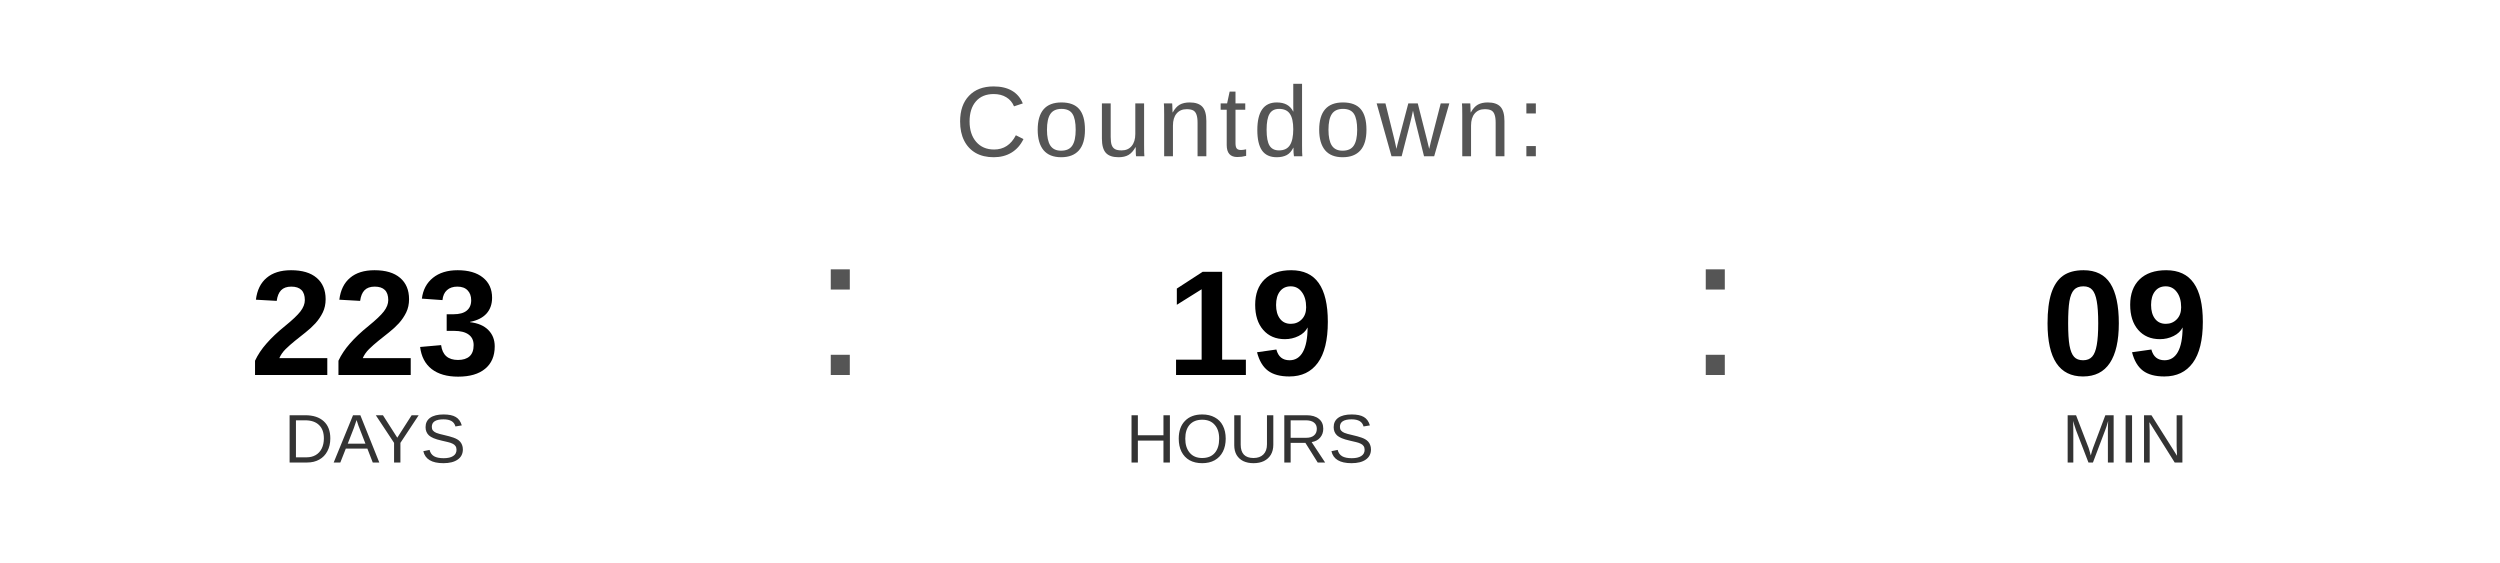
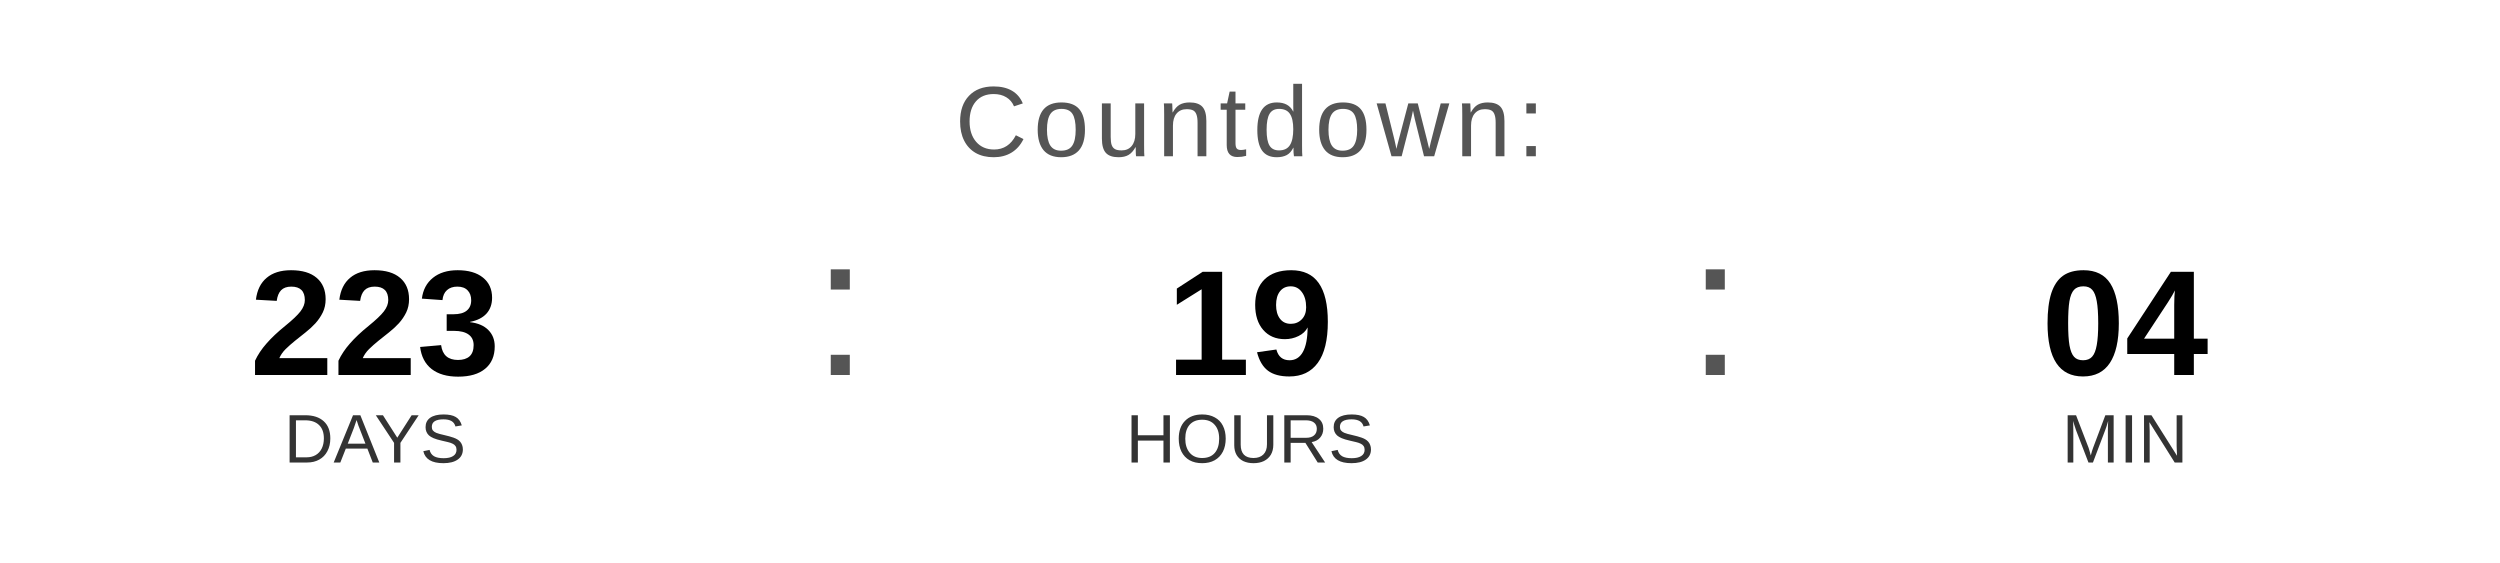
<svg xmlns="http://www.w3.org/2000/svg" width="400" height="90" viewBox="0 0 400 90">
  <text x="200" y="25" font-family="Arial, Helvetica, sans-serif" font-size="16" fill="#555555" text-anchor="middle" letter-spacing="1">
    Countdown:
  </text>
  <text x="60" y="60" font-family="Arial, Helvetica, sans-serif" font-size="24" font-weight="bold" fill="#000000" text-anchor="middle">223</text>
  <text x="60" y="74" font-family="Arial, Helvetica, sans-serif" font-size="11" fill="#333333" text-anchor="middle">DAYS</text>
  <text x="130" y="60" font-family="Arial, sans-serif" font-size="32" fill="#555555">:</text>
  <text x="200" y="60" font-family="Arial, Helvetica, sans-serif" font-size="24" font-weight="bold" fill="#000000" text-anchor="middle">19</text>
  <text x="200" y="74" font-family="Arial, Helvetica, sans-serif" font-size="11" fill="#333333" text-anchor="middle">HOURS</text>
  <text x="270" y="60" font-family="Arial, sans-serif" font-size="32" fill="#555555">:</text>
-   <text x="340" y="60" font-family="Arial, Helvetica, sans-serif" font-size="24" font-weight="bold" fill="#000000" text-anchor="middle">09</text>
+   <text x="340" y="60" font-family="Arial, Helvetica, sans-serif" font-size="24" font-weight="bold" fill="#000000" text-anchor="middle">04</text>
  <text x="340" y="74" font-family="Arial, Helvetica, sans-serif" font-size="11" fill="#333333" text-anchor="middle">MIN</text>
</svg>
